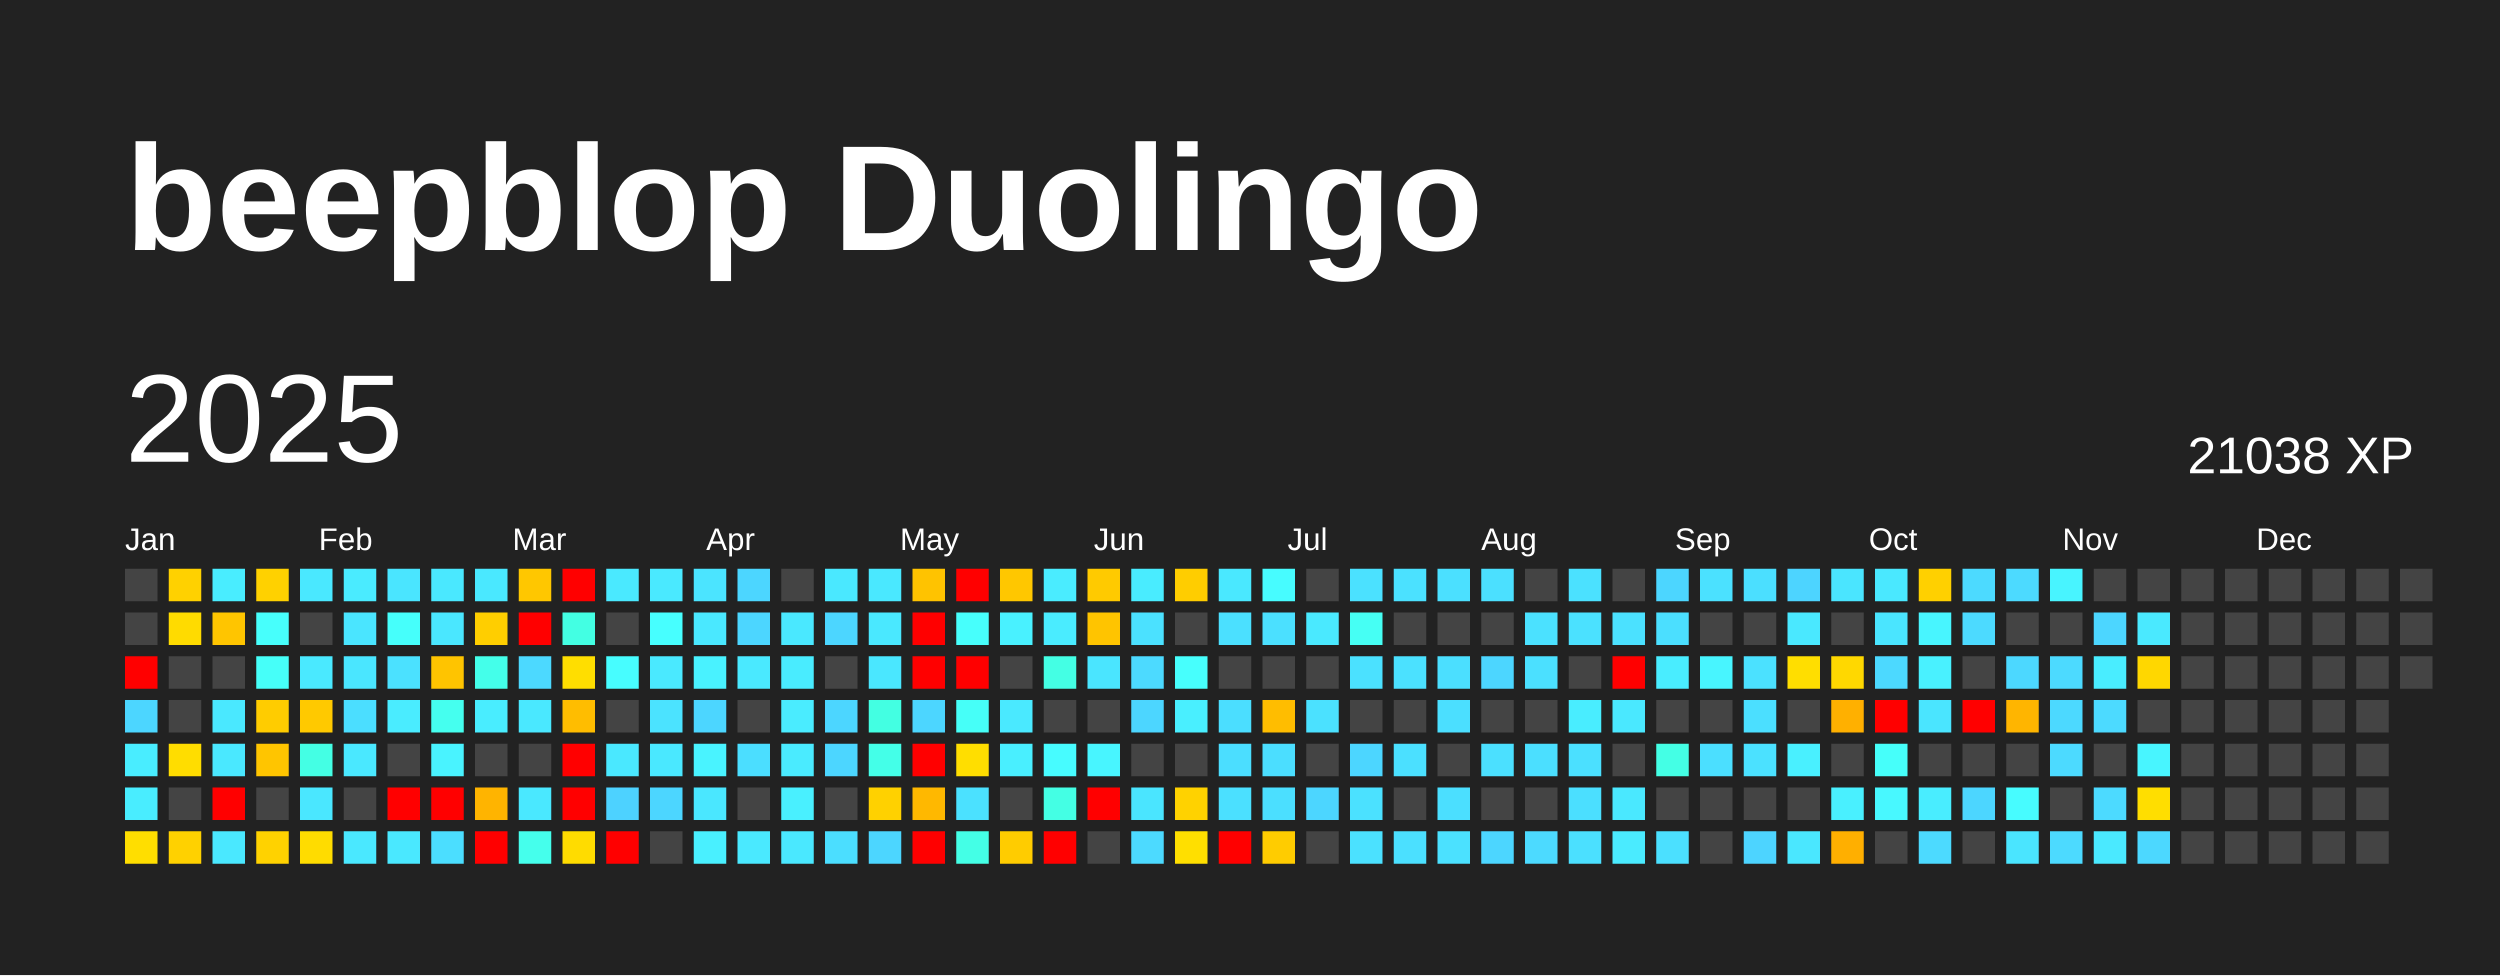
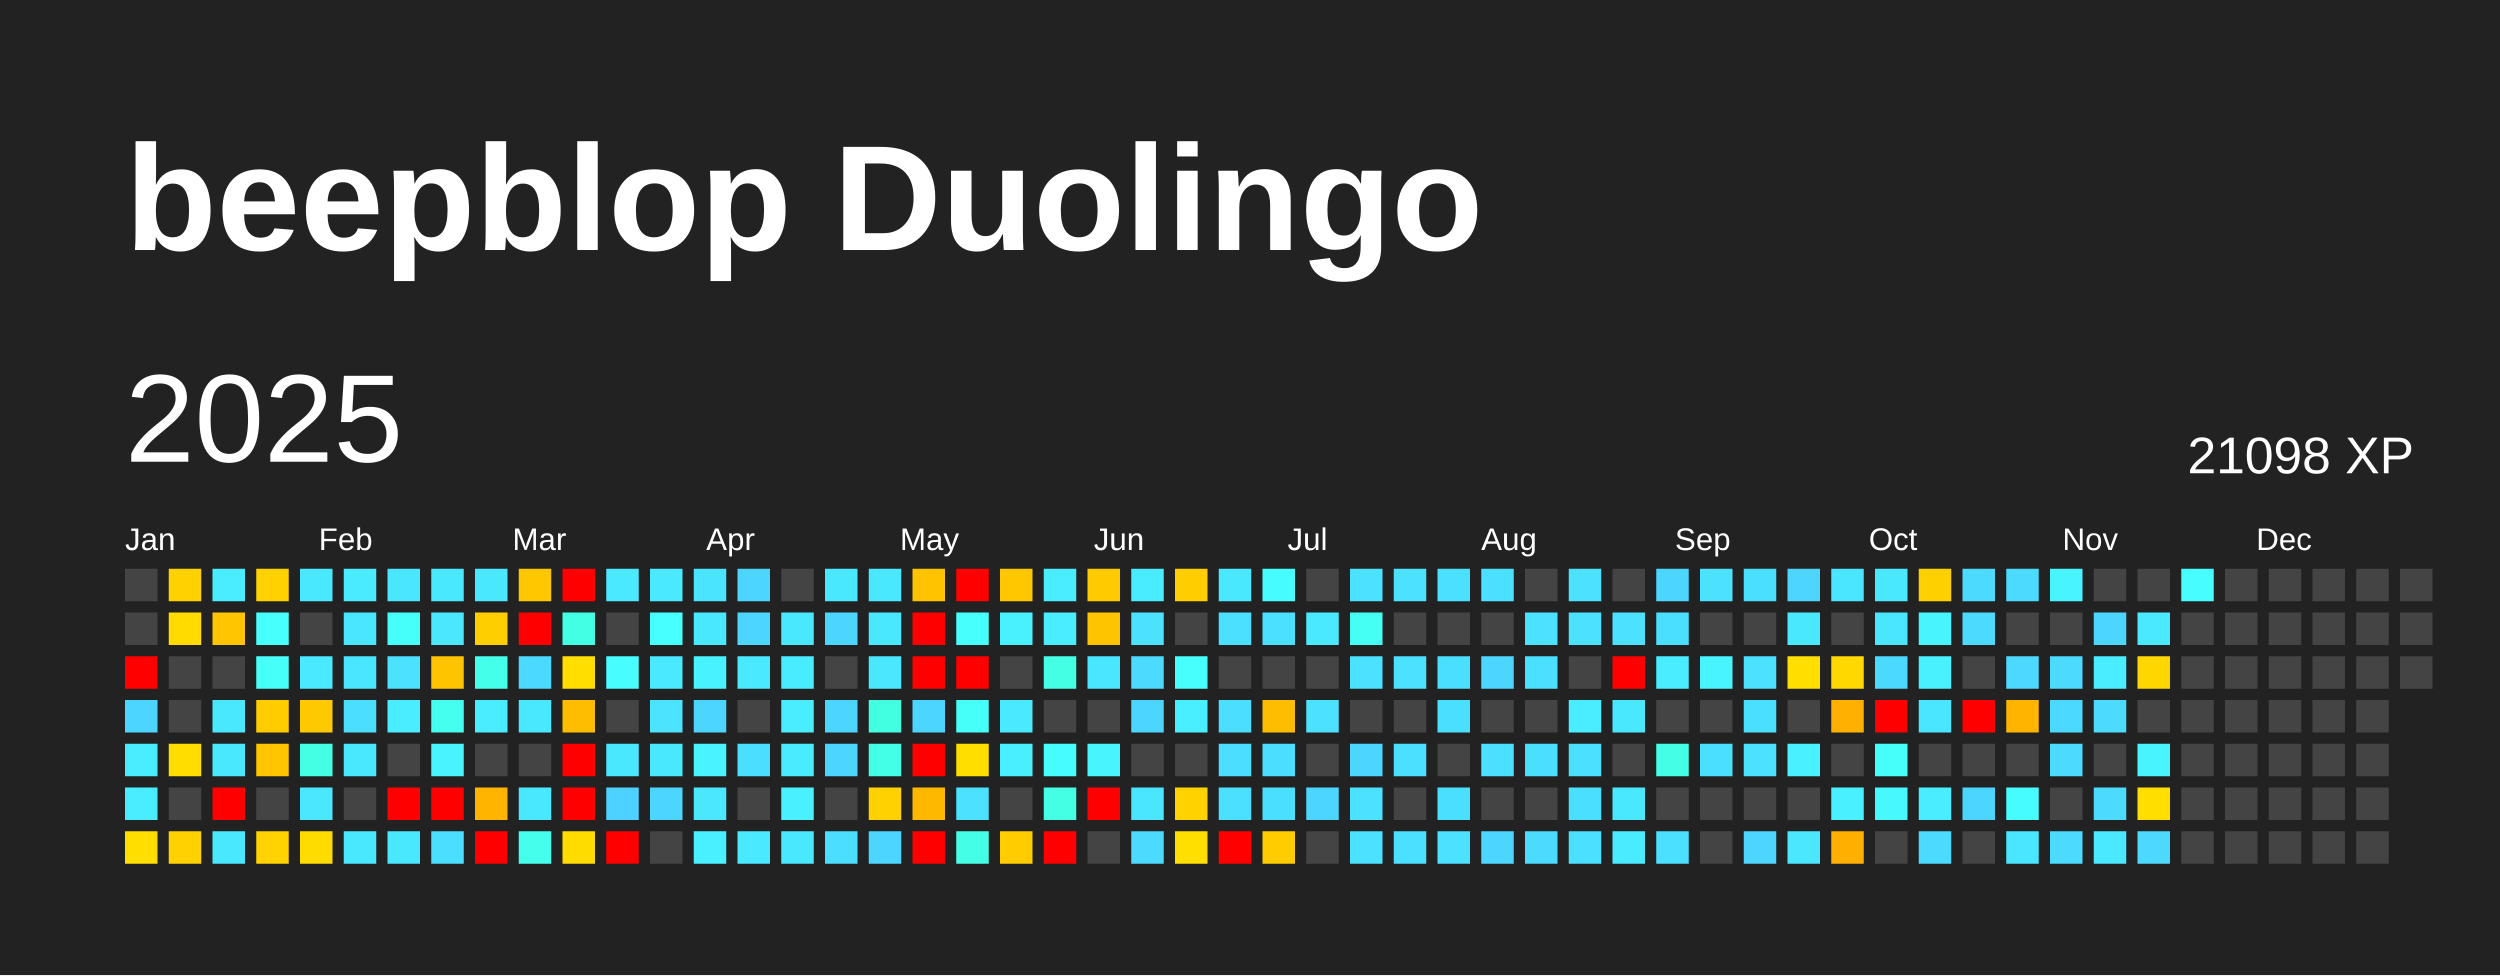
<svg xmlns="http://www.w3.org/2000/svg" baseProfile="full" height="78mm" version="1.1" viewBox="0,0,200,78" width="200mm">
  <defs />
  <rect fill="#222222" height="78" width="200" x="0" y="0" />
  <text fill="#FFFFFF" style="font-size:12px; font-family:Arial; font-weight:bold;" x="10" y="20">beepblop Duolingo</text>
  <text dominant-baseline="hanging" fill="#FFFFFF" style="font-size:10.0px; font-family:Arial;" x="10" y="30">2025</text>
-   <text dominant-baseline="hanging" fill="#FFFFFF" style="font-size:4.125px; font-family:Arial;" x="175" y="35">21038 XP</text>
+   <text dominant-baseline="hanging" fill="#FFFFFF" style="font-size:4.125px; font-family:Arial;" x="175" y="35">21098 XP</text>
  <text fill="#FFFFFF" style="font-size:2.5px; font-family:Arial" x="10.0" y="44">Jan</text>
  <text fill="#FFFFFF" style="font-size:2.5px; font-family:Arial" x="25.5" y="44">Feb</text>
  <text fill="#FFFFFF" style="font-size:2.5px; font-family:Arial" x="41.0" y="44">Mar</text>
  <text fill="#FFFFFF" style="font-size:2.5px; font-family:Arial" x="56.5" y="44">Apr</text>
  <text fill="#FFFFFF" style="font-size:2.5px; font-family:Arial" x="72.0" y="44">May</text>
  <text fill="#FFFFFF" style="font-size:2.5px; font-family:Arial" x="87.5" y="44">Jun</text>
  <text fill="#FFFFFF" style="font-size:2.5px; font-family:Arial" x="103.0" y="44">Jul</text>
  <text fill="#FFFFFF" style="font-size:2.5px; font-family:Arial" x="118.5" y="44">Aug</text>
  <text fill="#FFFFFF" style="font-size:2.5px; font-family:Arial" x="134.0" y="44">Sep</text>
  <text fill="#FFFFFF" style="font-size:2.5px; font-family:Arial" x="149.5" y="44">Oct</text>
  <text fill="#FFFFFF" style="font-size:2.5px; font-family:Arial" x="165.0" y="44">Nov</text>
  <text fill="#FFFFFF" style="font-size:2.5px; font-family:Arial" x="180.5" y="44">Dec</text>
  <rect fill="#444444" height="2.6" width="2.6" x="10.0" y="45.5" />
  <rect fill="#444444" height="2.6" width="2.6" x="10.0" y="49.0" />
  <rect fill="red" height="2.6" width="2.6" x="10.0" y="52.5" />
  <rect fill="#4cd6ff" height="2.6" width="2.6" x="10.0" y="56.0" />
  <rect fill="#49edff" height="2.6" width="2.6" x="10.0" y="59.5" />
  <rect fill="#49edff" height="2.6" width="2.6" x="10.0" y="63.0" />
  <rect fill="#ffde00" height="2.6" width="2.6" x="10.0" y="66.5" />
  <rect fill="#ffd100" height="2.6" width="2.6" x="13.5" y="45.5" />
  <rect fill="#ffdb00" height="2.6" width="2.6" x="13.5" y="49.0" />
  <rect fill="#444444" height="2.6" width="2.6" x="13.5" y="52.5" />
  <rect fill="#444444" height="2.6" width="2.6" x="13.5" y="56.0" />
  <rect fill="#ffdd00" height="2.6" width="2.6" x="13.5" y="59.5" />
  <rect fill="#444444" height="2.6" width="2.6" x="13.5" y="63.0" />
  <rect fill="#ffd100" height="2.6" width="2.6" x="13.5" y="66.5" />
  <rect fill="#49edff" height="2.6" width="2.6" x="17.0" y="45.5" />
  <rect fill="#ffc500" height="2.6" width="2.6" x="17.0" y="49.0" />
  <rect fill="#444444" height="2.6" width="2.6" x="17.0" y="52.5" />
  <rect fill="#4ae8ff" height="2.6" width="2.6" x="17.0" y="56.0" />
  <rect fill="#4ae8ff" height="2.6" width="2.6" x="17.0" y="59.5" />
  <rect fill="red" height="2.6" width="2.6" x="17.0" y="63.0" />
  <rect fill="#4ae8ff" height="2.6" width="2.6" x="17.0" y="66.5" />
  <rect fill="#ffd100" height="2.6" width="2.6" x="20.5" y="45.5" />
  <rect fill="#47fffc" height="2.6" width="2.6" x="20.5" y="49.0" />
  <rect fill="#46fff9" height="2.6" width="2.6" x="20.5" y="52.5" />
  <rect fill="#ffcc00" height="2.6" width="2.6" x="20.5" y="56.0" />
  <rect fill="#ffc500" height="2.6" width="2.6" x="20.5" y="59.5" />
  <rect fill="#444444" height="2.6" width="2.6" x="20.5" y="63.0" />
  <rect fill="#ffd200" height="2.6" width="2.6" x="20.5" y="66.5" />
  <rect fill="#4ae8ff" height="2.6" width="2.6" x="24.0" y="45.5" />
  <rect fill="#444444" height="2.6" width="2.6" x="24.0" y="49.0" />
  <rect fill="#4ae9ff" height="2.6" width="2.6" x="24.0" y="52.5" />
  <rect fill="#ffc900" height="2.6" width="2.6" x="24.0" y="56.0" />
  <rect fill="#44ffe4" height="2.6" width="2.6" x="24.0" y="59.5" />
  <rect fill="#4ae7ff" height="2.6" width="2.6" x="24.0" y="63.0" />
  <rect fill="#ffdc00" height="2.6" width="2.6" x="24.0" y="66.5" />
  <rect fill="#4aebff" height="2.6" width="2.6" x="27.5" y="45.5" />
  <rect fill="#4ae5ff" height="2.6" width="2.6" x="27.5" y="49.0" />
  <rect fill="#4ae6ff" height="2.6" width="2.6" x="27.5" y="52.5" />
  <rect fill="#4bdeff" height="2.6" width="2.6" x="27.5" y="56.0" />
  <rect fill="#4ae8ff" height="2.6" width="2.6" x="27.5" y="59.5" />
  <rect fill="#444444" height="2.6" width="2.6" x="27.5" y="63.0" />
  <rect fill="#4ae8ff" height="2.6" width="2.6" x="27.5" y="66.5" />
  <rect fill="#4ae5ff" height="2.6" width="2.6" x="31.0" y="45.5" />
  <rect fill="#46fffb" height="2.6" width="2.6" x="31.0" y="49.0" />
  <rect fill="#4be1ff" height="2.6" width="2.6" x="31.0" y="52.5" />
  <rect fill="#4aecff" height="2.6" width="2.6" x="31.0" y="56.0" />
  <rect fill="#444444" height="2.6" width="2.6" x="31.0" y="59.5" />
  <rect fill="red" height="2.6" width="2.6" x="31.0" y="63.0" />
  <rect fill="#4ae8ff" height="2.6" width="2.6" x="31.0" y="66.5" />
  <rect fill="#4ae8ff" height="2.6" width="2.6" x="34.5" y="45.5" />
  <rect fill="#4ae7ff" height="2.6" width="2.6" x="34.5" y="49.0" />
  <rect fill="#ffc400" height="2.6" width="2.6" x="34.5" y="52.5" />
  <rect fill="#45ffef" height="2.6" width="2.6" x="34.5" y="56.0" />
  <rect fill="#49f3ff" height="2.6" width="2.6" x="34.5" y="59.5" />
  <rect fill="red" height="2.6" width="2.6" x="34.5" y="63.0" />
  <rect fill="#4bdeff" height="2.6" width="2.6" x="34.5" y="66.5" />
  <rect fill="#4ae8ff" height="2.6" width="2.6" x="38.0" y="45.5" />
  <rect fill="#ffce00" height="2.6" width="2.6" x="38.0" y="49.0" />
  <rect fill="#44ffea" height="2.6" width="2.6" x="38.0" y="52.5" />
  <rect fill="#49edff" height="2.6" width="2.6" x="38.0" y="56.0" />
  <rect fill="#444444" height="2.6" width="2.6" x="38.0" y="59.5" />
  <rect fill="#ffb400" height="2.6" width="2.6" x="38.0" y="63.0" />
  <rect fill="red" height="2.6" width="2.6" x="38.0" y="66.5" />
  <rect fill="#ffc700" height="2.6" width="2.6" x="41.5" y="45.5" />
  <rect fill="red" height="2.6" width="2.6" x="41.5" y="49.0" />
  <rect fill="#4cd9ff" height="2.6" width="2.6" x="41.5" y="52.5" />
  <rect fill="#4ae8ff" height="2.6" width="2.6" x="41.5" y="56.0" />
  <rect fill="#444444" height="2.6" width="2.6" x="41.5" y="59.5" />
  <rect fill="#4ae8ff" height="2.6" width="2.6" x="41.5" y="63.0" />
  <rect fill="#45ffec" height="2.6" width="2.6" x="41.5" y="66.5" />
  <rect fill="red" height="2.6" width="2.6" x="45.0" y="45.5" />
  <rect fill="#43ffe3" height="2.6" width="2.6" x="45.0" y="49.0" />
  <rect fill="#ffde00" height="2.6" width="2.6" x="45.0" y="52.5" />
  <rect fill="#ffbd00" height="2.6" width="2.6" x="45.0" y="56.0" />
  <rect fill="red" height="2.6" width="2.6" x="45.0" y="59.5" />
  <rect fill="red" height="2.6" width="2.6" x="45.0" y="63.0" />
  <rect fill="#ffdc00" height="2.6" width="2.6" x="45.0" y="66.5" />
  <rect fill="#4ae9ff" height="2.6" width="2.6" x="48.5" y="45.5" />
  <rect fill="#444444" height="2.6" width="2.6" x="48.5" y="49.0" />
  <rect fill="#47fdff" height="2.6" width="2.6" x="48.5" y="52.5" />
  <rect fill="#444444" height="2.6" width="2.6" x="48.5" y="56.0" />
  <rect fill="#4ae8ff" height="2.6" width="2.6" x="48.5" y="59.5" />
  <rect fill="#4dd2ff" height="2.6" width="2.6" x="48.5" y="63.0" />
  <rect fill="red" height="2.6" width="2.6" x="48.5" y="66.5" />
  <rect fill="#4ae9ff" height="2.6" width="2.6" x="52.0" y="45.5" />
  <rect fill="#47ffff" height="2.6" width="2.6" x="52.0" y="49.0" />
  <rect fill="#4ae9ff" height="2.6" width="2.6" x="52.0" y="52.5" />
  <rect fill="#4be3ff" height="2.6" width="2.6" x="52.0" y="56.0" />
  <rect fill="#4ae8ff" height="2.6" width="2.6" x="52.0" y="59.5" />
  <rect fill="#4cd6ff" height="2.6" width="2.6" x="52.0" y="63.0" />
  <rect fill="#444444" height="2.6" width="2.6" x="52.0" y="66.5" />
  <rect fill="#4be4ff" height="2.6" width="2.6" x="55.5" y="45.5" />
  <rect fill="#4ae8ff" height="2.6" width="2.6" x="55.5" y="49.0" />
  <rect fill="#49f2ff" height="2.6" width="2.6" x="55.5" y="52.5" />
  <rect fill="#4cd6ff" height="2.6" width="2.6" x="55.5" y="56.0" />
  <rect fill="#49f3ff" height="2.6" width="2.6" x="55.5" y="59.5" />
  <rect fill="#4ae7ff" height="2.6" width="2.6" x="55.5" y="63.0" />
  <rect fill="#49f0ff" height="2.6" width="2.6" x="55.5" y="66.5" />
  <rect fill="#4cd6ff" height="2.6" width="2.6" x="59.0" y="45.5" />
  <rect fill="#4cd6ff" height="2.6" width="2.6" x="59.0" y="49.0" />
  <rect fill="#4ae9ff" height="2.6" width="2.6" x="59.0" y="52.5" />
  <rect fill="#444444" height="2.6" width="2.6" x="59.0" y="56.0" />
  <rect fill="#4bdeff" height="2.6" width="2.6" x="59.0" y="59.5" />
  <rect fill="#444444" height="2.6" width="2.6" x="59.0" y="63.0" />
  <rect fill="#4ae9ff" height="2.6" width="2.6" x="59.0" y="66.5" />
  <rect fill="#444444" height="2.6" width="2.6" x="62.5" y="45.5" />
  <rect fill="#4ae8ff" height="2.6" width="2.6" x="62.5" y="49.0" />
  <rect fill="#49ecff" height="2.6" width="2.6" x="62.5" y="52.5" />
  <rect fill="#4aecff" height="2.6" width="2.6" x="62.5" y="56.0" />
  <rect fill="#4aebff" height="2.6" width="2.6" x="62.5" y="59.5" />
  <rect fill="#49f0ff" height="2.6" width="2.6" x="62.5" y="63.0" />
  <rect fill="#4ae8ff" height="2.6" width="2.6" x="62.5" y="66.5" />
  <rect fill="#4ae8ff" height="2.6" width="2.6" x="66.0" y="45.5" />
  <rect fill="#4cd6ff" height="2.6" width="2.6" x="66.0" y="49.0" />
  <rect fill="#444444" height="2.6" width="2.6" x="66.0" y="52.5" />
  <rect fill="#4cd6ff" height="2.6" width="2.6" x="66.0" y="56.0" />
  <rect fill="#4cd6ff" height="2.6" width="2.6" x="66.0" y="59.5" />
  <rect fill="#444444" height="2.6" width="2.6" x="66.0" y="63.0" />
  <rect fill="#4bdeff" height="2.6" width="2.6" x="66.0" y="66.5" />
  <rect fill="#4ae8ff" height="2.6" width="2.6" x="69.5" y="45.5" />
  <rect fill="#4ae8ff" height="2.6" width="2.6" x="69.5" y="49.0" />
  <rect fill="#4ae7ff" height="2.6" width="2.6" x="69.5" y="52.5" />
  <rect fill="#43ffe2" height="2.6" width="2.6" x="69.5" y="56.0" />
  <rect fill="#44ffe8" height="2.6" width="2.6" x="69.5" y="59.5" />
  <rect fill="#ffd100" height="2.6" width="2.6" x="69.5" y="63.0" />
  <rect fill="#4cd6ff" height="2.6" width="2.6" x="69.5" y="66.5" />
  <rect fill="#ffc300" height="2.6" width="2.6" x="73.0" y="45.5" />
  <rect fill="red" height="2.6" width="2.6" x="73.0" y="49.0" />
  <rect fill="red" height="2.6" width="2.6" x="73.0" y="52.5" />
  <rect fill="#4cd6ff" height="2.6" width="2.6" x="73.0" y="56.0" />
  <rect fill="red" height="2.6" width="2.6" x="73.0" y="59.5" />
  <rect fill="#ffb800" height="2.6" width="2.6" x="73.0" y="63.0" />
  <rect fill="red" height="2.6" width="2.6" x="73.0" y="66.5" />
  <rect fill="red" height="2.6" width="2.6" x="76.5" y="45.5" />
  <rect fill="#47fffc" height="2.6" width="2.6" x="76.5" y="49.0" />
  <rect fill="red" height="2.6" width="2.6" x="76.5" y="52.5" />
  <rect fill="#46fff8" height="2.6" width="2.6" x="76.5" y="56.0" />
  <rect fill="#ffde00" height="2.6" width="2.6" x="76.5" y="59.5" />
  <rect fill="#4be1ff" height="2.6" width="2.6" x="76.5" y="63.0" />
  <rect fill="#44ffe6" height="2.6" width="2.6" x="76.5" y="66.5" />
  <rect fill="#ffc700" height="2.6" width="2.6" x="80.0" y="45.5" />
  <rect fill="#49f1ff" height="2.6" width="2.6" x="80.0" y="49.0" />
  <rect fill="#444444" height="2.6" width="2.6" x="80.0" y="52.5" />
  <rect fill="#4ae9ff" height="2.6" width="2.6" x="80.0" y="56.0" />
  <rect fill="#49efff" height="2.6" width="2.6" x="80.0" y="59.5" />
  <rect fill="#444444" height="2.6" width="2.6" x="80.0" y="63.0" />
  <rect fill="#ffcc00" height="2.6" width="2.6" x="80.0" y="66.5" />
  <rect fill="#4aecff" height="2.6" width="2.6" x="83.5" y="45.5" />
  <rect fill="#4aecff" height="2.6" width="2.6" x="83.5" y="49.0" />
  <rect fill="#44ffe4" height="2.6" width="2.6" x="83.5" y="52.5" />
  <rect fill="#444444" height="2.6" width="2.6" x="83.5" y="56.0" />
  <rect fill="#47fcff" height="2.6" width="2.6" x="83.5" y="59.5" />
  <rect fill="#44ffe4" height="2.6" width="2.6" x="83.5" y="63.0" />
  <rect fill="red" height="2.6" width="2.6" x="83.5" y="66.5" />
  <rect fill="#ffca00" height="2.6" width="2.6" x="87.0" y="45.5" />
  <rect fill="#ffc400" height="2.6" width="2.6" x="87.0" y="49.0" />
  <rect fill="#4ae5ff" height="2.6" width="2.6" x="87.0" y="52.5" />
  <rect fill="#444444" height="2.6" width="2.6" x="87.0" y="56.0" />
  <rect fill="#48f5ff" height="2.6" width="2.6" x="87.0" y="59.5" />
  <rect fill="red" height="2.6" width="2.6" x="87.0" y="63.0" />
  <rect fill="#444444" height="2.6" width="2.6" x="87.0" y="66.5" />
  <rect fill="#49ecff" height="2.6" width="2.6" x="90.5" y="45.5" />
  <rect fill="#4be1ff" height="2.6" width="2.6" x="90.5" y="49.0" />
  <rect fill="#4cdaff" height="2.6" width="2.6" x="90.5" y="52.5" />
  <rect fill="#4cd6ff" height="2.6" width="2.6" x="90.5" y="56.0" />
  <rect fill="#444444" height="2.6" width="2.6" x="90.5" y="59.5" />
  <rect fill="#4ae5ff" height="2.6" width="2.6" x="90.5" y="63.0" />
  <rect fill="#4cdaff" height="2.6" width="2.6" x="90.5" y="66.5" />
  <rect fill="#ffcd00" height="2.6" width="2.6" x="94.0" y="45.5" />
  <rect fill="#444444" height="2.6" width="2.6" x="94.0" y="49.0" />
  <rect fill="#47fffd" height="2.6" width="2.6" x="94.0" y="52.5" />
  <rect fill="#49efff" height="2.6" width="2.6" x="94.0" y="56.0" />
  <rect fill="#444444" height="2.6" width="2.6" x="94.0" y="59.5" />
  <rect fill="#ffd200" height="2.6" width="2.6" x="94.0" y="63.0" />
  <rect fill="#ffdf00" height="2.6" width="2.6" x="94.0" y="66.5" />
  <rect fill="#4ae8ff" height="2.6" width="2.6" x="97.5" y="45.5" />
  <rect fill="#4be0ff" height="2.6" width="2.6" x="97.5" y="49.0" />
  <rect fill="#444444" height="2.6" width="2.6" x="97.5" y="52.5" />
  <rect fill="#4bdeff" height="2.6" width="2.6" x="97.5" y="56.0" />
  <rect fill="#4bdeff" height="2.6" width="2.6" x="97.5" y="59.5" />
  <rect fill="#4be0ff" height="2.6" width="2.6" x="97.5" y="63.0" />
  <rect fill="red" height="2.6" width="2.6" x="97.5" y="66.5" />
  <rect fill="#47fcff" height="2.6" width="2.6" x="101.0" y="45.5" />
  <rect fill="#4be0ff" height="2.6" width="2.6" x="101.0" y="49.0" />
  <rect fill="#444444" height="2.6" width="2.6" x="101.0" y="52.5" />
  <rect fill="#ffbd00" height="2.6" width="2.6" x="101.0" y="56.0" />
  <rect fill="#4bdeff" height="2.6" width="2.6" x="101.0" y="59.5" />
  <rect fill="#4bdfff" height="2.6" width="2.6" x="101.0" y="63.0" />
  <rect fill="#ffcc00" height="2.6" width="2.6" x="101.0" y="66.5" />
  <rect fill="#444444" height="2.6" width="2.6" x="104.5" y="45.5" />
  <rect fill="#4ae9ff" height="2.6" width="2.6" x="104.5" y="49.0" />
  <rect fill="#444444" height="2.6" width="2.6" x="104.5" y="52.5" />
  <rect fill="#4be1ff" height="2.6" width="2.6" x="104.5" y="56.0" />
  <rect fill="#444444" height="2.6" width="2.6" x="104.5" y="59.5" />
  <rect fill="#4cd6ff" height="2.6" width="2.6" x="104.5" y="63.0" />
  <rect fill="#444444" height="2.6" width="2.6" x="104.5" y="66.5" />
  <rect fill="#4be1ff" height="2.6" width="2.6" x="108.0" y="45.5" />
  <rect fill="#46fff4" height="2.6" width="2.6" x="108.0" y="49.0" />
  <rect fill="#4be1ff" height="2.6" width="2.6" x="108.0" y="52.5" />
  <rect fill="#444444" height="2.6" width="2.6" x="108.0" y="56.0" />
  <rect fill="#4cd6ff" height="2.6" width="2.6" x="108.0" y="59.5" />
  <rect fill="#4be1ff" height="2.6" width="2.6" x="108.0" y="63.0" />
  <rect fill="#4be1ff" height="2.6" width="2.6" x="108.0" y="66.5" />
  <rect fill="#4be1ff" height="2.6" width="2.6" x="111.5" y="45.5" />
  <rect fill="#444444" height="2.6" width="2.6" x="111.5" y="49.0" />
  <rect fill="#4be1ff" height="2.6" width="2.6" x="111.5" y="52.5" />
  <rect fill="#444444" height="2.6" width="2.6" x="111.5" y="56.0" />
  <rect fill="#4be0ff" height="2.6" width="2.6" x="111.5" y="59.5" />
  <rect fill="#444444" height="2.6" width="2.6" x="111.5" y="63.0" />
  <rect fill="#4be0ff" height="2.6" width="2.6" x="111.5" y="66.5" />
  <rect fill="#4be0ff" height="2.6" width="2.6" x="115.0" y="45.5" />
  <rect fill="#444444" height="2.6" width="2.6" x="115.0" y="49.0" />
  <rect fill="#4bdfff" height="2.6" width="2.6" x="115.0" y="52.5" />
  <rect fill="#4bdfff" height="2.6" width="2.6" x="115.0" y="56.0" />
  <rect fill="#444444" height="2.6" width="2.6" x="115.0" y="59.5" />
  <rect fill="#4bdfff" height="2.6" width="2.6" x="115.0" y="63.0" />
  <rect fill="#4be1ff" height="2.6" width="2.6" x="115.0" y="66.5" />
  <rect fill="#4be0ff" height="2.6" width="2.6" x="118.5" y="45.5" />
  <rect fill="#444444" height="2.6" width="2.6" x="118.5" y="49.0" />
  <rect fill="#4cd6ff" height="2.6" width="2.6" x="118.5" y="52.5" />
  <rect fill="#444444" height="2.6" width="2.6" x="118.5" y="56.0" />
  <rect fill="#4be0ff" height="2.6" width="2.6" x="118.5" y="59.5" />
  <rect fill="#444444" height="2.6" width="2.6" x="118.5" y="63.0" />
  <rect fill="#4cd6ff" height="2.6" width="2.6" x="118.5" y="66.5" />
  <rect fill="#444444" height="2.6" width="2.6" x="122.0" y="45.5" />
  <rect fill="#4be1ff" height="2.6" width="2.6" x="122.0" y="49.0" />
  <rect fill="#4be0ff" height="2.6" width="2.6" x="122.0" y="52.5" />
  <rect fill="#444444" height="2.6" width="2.6" x="122.0" y="56.0" />
  <rect fill="#4bdfff" height="2.6" width="2.6" x="122.0" y="59.5" />
  <rect fill="#444444" height="2.6" width="2.6" x="122.0" y="63.0" />
  <rect fill="#4cdaff" height="2.6" width="2.6" x="122.0" y="66.5" />
  <rect fill="#4be1ff" height="2.6" width="2.6" x="125.5" y="45.5" />
  <rect fill="#4be1ff" height="2.6" width="2.6" x="125.5" y="49.0" />
  <rect fill="#444444" height="2.6" width="2.6" x="125.5" y="52.5" />
  <rect fill="#49edff" height="2.6" width="2.6" x="125.5" y="56.0" />
  <rect fill="#4be0ff" height="2.6" width="2.6" x="125.5" y="59.5" />
  <rect fill="#4bdfff" height="2.6" width="2.6" x="125.5" y="63.0" />
  <rect fill="#4be0ff" height="2.6" width="2.6" x="125.5" y="66.5" />
  <rect fill="#444444" height="2.6" width="2.6" x="129.0" y="45.5" />
  <rect fill="#4be1ff" height="2.6" width="2.6" x="129.0" y="49.0" />
  <rect fill="red" height="2.6" width="2.6" x="129.0" y="52.5" />
  <rect fill="#4ae8ff" height="2.6" width="2.6" x="129.0" y="56.0" />
  <rect fill="#444444" height="2.6" width="2.6" x="129.0" y="59.5" />
  <rect fill="#4ae8ff" height="2.6" width="2.6" x="129.0" y="63.0" />
  <rect fill="#4aebff" height="2.6" width="2.6" x="129.0" y="66.5" />
  <rect fill="#4cd6ff" height="2.6" width="2.6" x="132.5" y="45.5" />
  <rect fill="#4bdfff" height="2.6" width="2.6" x="132.5" y="49.0" />
  <rect fill="#49edff" height="2.6" width="2.6" x="132.5" y="52.5" />
  <rect fill="#444444" height="2.6" width="2.6" x="132.5" y="56.0" />
  <rect fill="#44ffe5" height="2.6" width="2.6" x="132.5" y="59.5" />
  <rect fill="#444444" height="2.6" width="2.6" x="132.5" y="63.0" />
  <rect fill="#4be0ff" height="2.6" width="2.6" x="132.5" y="66.5" />
  <rect fill="#4be1ff" height="2.6" width="2.6" x="136.0" y="45.5" />
  <rect fill="#444444" height="2.6" width="2.6" x="136.0" y="49.0" />
  <rect fill="#48f5ff" height="2.6" width="2.6" x="136.0" y="52.5" />
  <rect fill="#444444" height="2.6" width="2.6" x="136.0" y="56.0" />
  <rect fill="#4bdfff" height="2.6" width="2.6" x="136.0" y="59.5" />
  <rect fill="#444444" height="2.6" width="2.6" x="136.0" y="63.0" />
  <rect fill="#444444" height="2.6" width="2.6" x="136.0" y="66.5" />
  <rect fill="#4bdfff" height="2.6" width="2.6" x="139.5" y="45.5" />
  <rect fill="#444444" height="2.6" width="2.6" x="139.5" y="49.0" />
  <rect fill="#4be1ff" height="2.6" width="2.6" x="139.5" y="52.5" />
  <rect fill="#4bdfff" height="2.6" width="2.6" x="139.5" y="56.0" />
  <rect fill="#4be1ff" height="2.6" width="2.6" x="139.5" y="59.5" />
  <rect fill="#444444" height="2.6" width="2.6" x="139.5" y="63.0" />
  <rect fill="#4dd4ff" height="2.6" width="2.6" x="139.5" y="66.5" />
  <rect fill="#4dd4ff" height="2.6" width="2.6" x="143.0" y="45.5" />
  <rect fill="#4ae8ff" height="2.6" width="2.6" x="143.0" y="49.0" />
  <rect fill="#ffde00" height="2.6" width="2.6" x="143.0" y="52.5" />
  <rect fill="#444444" height="2.6" width="2.6" x="143.0" y="56.0" />
  <rect fill="#49f0ff" height="2.6" width="2.6" x="143.0" y="59.5" />
  <rect fill="#444444" height="2.6" width="2.6" x="143.0" y="63.0" />
  <rect fill="#4ae7ff" height="2.6" width="2.6" x="143.0" y="66.5" />
  <rect fill="#4ae5ff" height="2.6" width="2.6" x="146.5" y="45.5" />
  <rect fill="#444444" height="2.6" width="2.6" x="146.5" y="49.0" />
  <rect fill="#ffd800" height="2.6" width="2.6" x="146.5" y="52.5" />
  <rect fill="#ffb000" height="2.6" width="2.6" x="146.5" y="56.0" />
  <rect fill="#444444" height="2.6" width="2.6" x="146.5" y="59.5" />
  <rect fill="#49f0ff" height="2.6" width="2.6" x="146.5" y="63.0" />
  <rect fill="#ffaf00" height="2.6" width="2.6" x="146.5" y="66.5" />
  <rect fill="#4ae8ff" height="2.6" width="2.6" x="150.0" y="45.5" />
  <rect fill="#4ae5ff" height="2.6" width="2.6" x="150.0" y="49.0" />
  <rect fill="#4cd9ff" height="2.6" width="2.6" x="150.0" y="52.5" />
  <rect fill="red" height="2.6" width="2.6" x="150.0" y="56.0" />
  <rect fill="#46fffa" height="2.6" width="2.6" x="150.0" y="59.5" />
  <rect fill="#48f8ff" height="2.6" width="2.6" x="150.0" y="63.0" />
  <rect fill="#444444" height="2.6" width="2.6" x="150.0" y="66.5" />
  <rect fill="#ffd000" height="2.6" width="2.6" x="153.5" y="45.5" />
  <rect fill="#48f5ff" height="2.6" width="2.6" x="153.5" y="49.0" />
  <rect fill="#49f1ff" height="2.6" width="2.6" x="153.5" y="52.5" />
  <rect fill="#4ae5ff" height="2.6" width="2.6" x="153.5" y="56.0" />
  <rect fill="#444444" height="2.6" width="2.6" x="153.5" y="59.5" />
  <rect fill="#49edff" height="2.6" width="2.6" x="153.5" y="63.0" />
  <rect fill="#4cdaff" height="2.6" width="2.6" x="153.5" y="66.5" />
  <rect fill="#4cdaff" height="2.6" width="2.6" x="157.0" y="45.5" />
  <rect fill="#4cdaff" height="2.6" width="2.6" x="157.0" y="49.0" />
  <rect fill="#444444" height="2.6" width="2.6" x="157.0" y="52.5" />
  <rect fill="red" height="2.6" width="2.6" x="157.0" y="56.0" />
  <rect fill="#444444" height="2.6" width="2.6" x="157.0" y="59.5" />
  <rect fill="#4cd6ff" height="2.6" width="2.6" x="157.0" y="63.0" />
  <rect fill="#444444" height="2.6" width="2.6" x="157.0" y="66.5" />
  <rect fill="#4cdaff" height="2.6" width="2.6" x="160.5" y="45.5" />
  <rect fill="#444444" height="2.6" width="2.6" x="160.5" y="49.0" />
  <rect fill="#4cd8ff" height="2.6" width="2.6" x="160.5" y="52.5" />
  <rect fill="#ffb500" height="2.6" width="2.6" x="160.5" y="56.0" />
  <rect fill="#444444" height="2.6" width="2.6" x="160.5" y="59.5" />
  <rect fill="#47fcff" height="2.6" width="2.6" x="160.5" y="63.0" />
  <rect fill="#4ae5ff" height="2.6" width="2.6" x="160.5" y="66.5" />
  <rect fill="#48f4ff" height="2.6" width="2.6" x="164.0" y="45.5" />
  <rect fill="#444444" height="2.6" width="2.6" x="164.0" y="49.0" />
  <rect fill="#4cdaff" height="2.6" width="2.6" x="164.0" y="52.5" />
  <rect fill="#4cd9ff" height="2.6" width="2.6" x="164.0" y="56.0" />
  <rect fill="#4cdaff" height="2.6" width="2.6" x="164.0" y="59.5" />
  <rect fill="#444444" height="2.6" width="2.6" x="164.0" y="63.0" />
  <rect fill="#4cdaff" height="2.6" width="2.6" x="164.0" y="66.5" />
  <rect fill="#444444" height="2.6" width="2.6" x="167.5" y="45.5" />
  <rect fill="#4cd6ff" height="2.6" width="2.6" x="167.5" y="49.0" />
  <rect fill="#49edff" height="2.6" width="2.6" x="167.5" y="52.5" />
  <rect fill="#4cdaff" height="2.6" width="2.6" x="167.5" y="56.0" />
  <rect fill="#444444" height="2.6" width="2.6" x="167.5" y="59.5" />
  <rect fill="#4cdaff" height="2.6" width="2.6" x="167.5" y="63.0" />
  <rect fill="#4ae9ff" height="2.6" width="2.6" x="167.5" y="66.5" />
  <rect fill="#444444" height="2.6" width="2.6" x="171.0" y="45.5" />
  <rect fill="#4ae9ff" height="2.6" width="2.6" x="171.0" y="49.0" />
  <rect fill="#ffd700" height="2.6" width="2.6" x="171.0" y="52.5" />
  <rect fill="#444444" height="2.6" width="2.6" x="171.0" y="56.0" />
  <rect fill="#48f5ff" height="2.6" width="2.6" x="171.0" y="59.5" />
  <rect fill="#ffde00" height="2.6" width="2.6" x="171.0" y="63.0" />
  <rect fill="#4cd8ff" height="2.6" width="2.6" x="171.0" y="66.5" />
-   <rect fill="#444444" height="2.6" width="2.6" x="174.5" y="45.5" />
+   <rect fill="#47fdff" height="2.6" width="2.6" x="174.5" y="45.5" />
  <rect fill="#444444" height="2.6" width="2.6" x="174.5" y="49.0" />
  <rect fill="#444444" height="2.6" width="2.6" x="174.5" y="52.5" />
  <rect fill="#444444" height="2.6" width="2.6" x="174.5" y="56.0" />
  <rect fill="#444444" height="2.6" width="2.6" x="174.5" y="59.5" />
  <rect fill="#444444" height="2.6" width="2.6" x="174.5" y="63.0" />
  <rect fill="#444444" height="2.6" width="2.6" x="174.5" y="66.5" />
  <rect fill="#444444" height="2.6" width="2.6" x="178.0" y="45.5" />
  <rect fill="#444444" height="2.6" width="2.6" x="178.0" y="49.0" />
  <rect fill="#444444" height="2.6" width="2.6" x="178.0" y="52.5" />
  <rect fill="#444444" height="2.6" width="2.6" x="178.0" y="56.0" />
  <rect fill="#444444" height="2.6" width="2.6" x="178.0" y="59.5" />
  <rect fill="#444444" height="2.6" width="2.6" x="178.0" y="63.0" />
  <rect fill="#444444" height="2.6" width="2.6" x="178.0" y="66.5" />
  <rect fill="#444444" height="2.6" width="2.6" x="181.5" y="45.5" />
  <rect fill="#444444" height="2.6" width="2.6" x="181.5" y="49.0" />
  <rect fill="#444444" height="2.6" width="2.6" x="181.5" y="52.5" />
  <rect fill="#444444" height="2.6" width="2.6" x="181.5" y="56.0" />
  <rect fill="#444444" height="2.6" width="2.6" x="181.5" y="59.5" />
  <rect fill="#444444" height="2.6" width="2.6" x="181.5" y="63.0" />
  <rect fill="#444444" height="2.6" width="2.6" x="181.5" y="66.5" />
  <rect fill="#444444" height="2.6" width="2.6" x="185.0" y="45.5" />
  <rect fill="#444444" height="2.6" width="2.6" x="185.0" y="49.0" />
  <rect fill="#444444" height="2.6" width="2.6" x="185.0" y="52.5" />
  <rect fill="#444444" height="2.6" width="2.6" x="185.0" y="56.0" />
  <rect fill="#444444" height="2.6" width="2.6" x="185.0" y="59.5" />
  <rect fill="#444444" height="2.6" width="2.6" x="185.0" y="63.0" />
  <rect fill="#444444" height="2.6" width="2.6" x="185.0" y="66.5" />
  <rect fill="#444444" height="2.6" width="2.6" x="188.5" y="45.5" />
  <rect fill="#444444" height="2.6" width="2.6" x="188.5" y="49.0" />
  <rect fill="#444444" height="2.6" width="2.6" x="188.5" y="52.5" />
  <rect fill="#444444" height="2.6" width="2.6" x="188.5" y="56.0" />
  <rect fill="#444444" height="2.6" width="2.6" x="188.5" y="59.5" />
  <rect fill="#444444" height="2.6" width="2.6" x="188.5" y="63.0" />
  <rect fill="#444444" height="2.6" width="2.6" x="188.5" y="66.5" />
  <rect fill="#444444" height="2.6" width="2.6" x="192.0" y="45.5" />
  <rect fill="#444444" height="2.6" width="2.6" x="192.0" y="49.0" />
  <rect fill="#444444" height="2.6" width="2.6" x="192.0" y="52.5" />
</svg>
